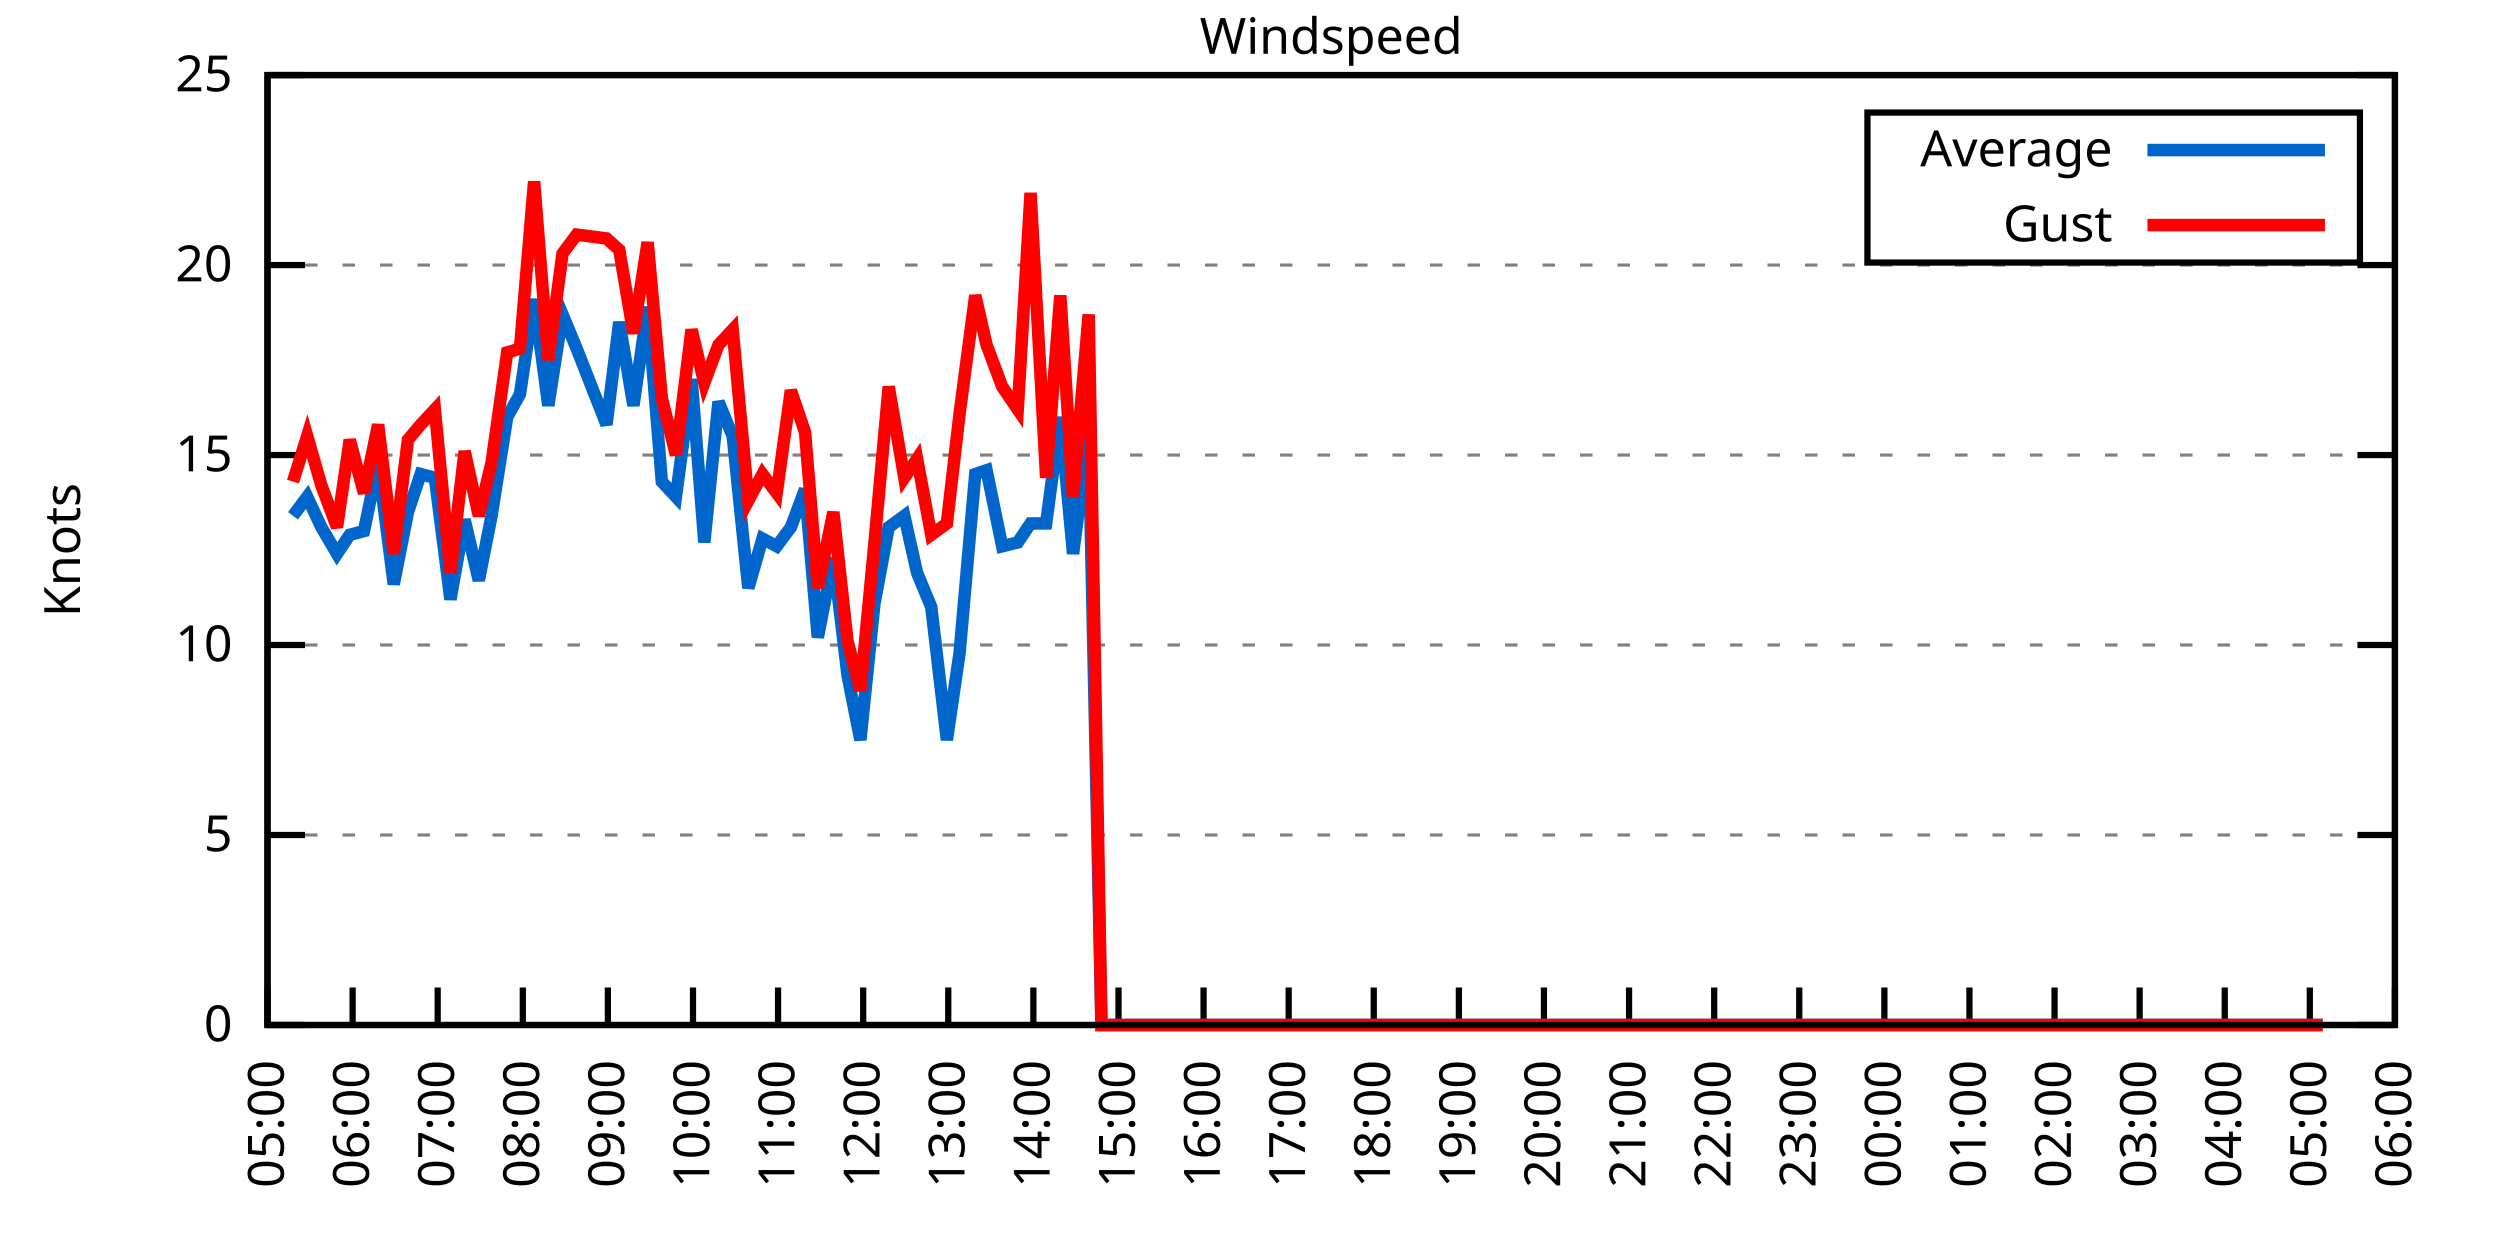
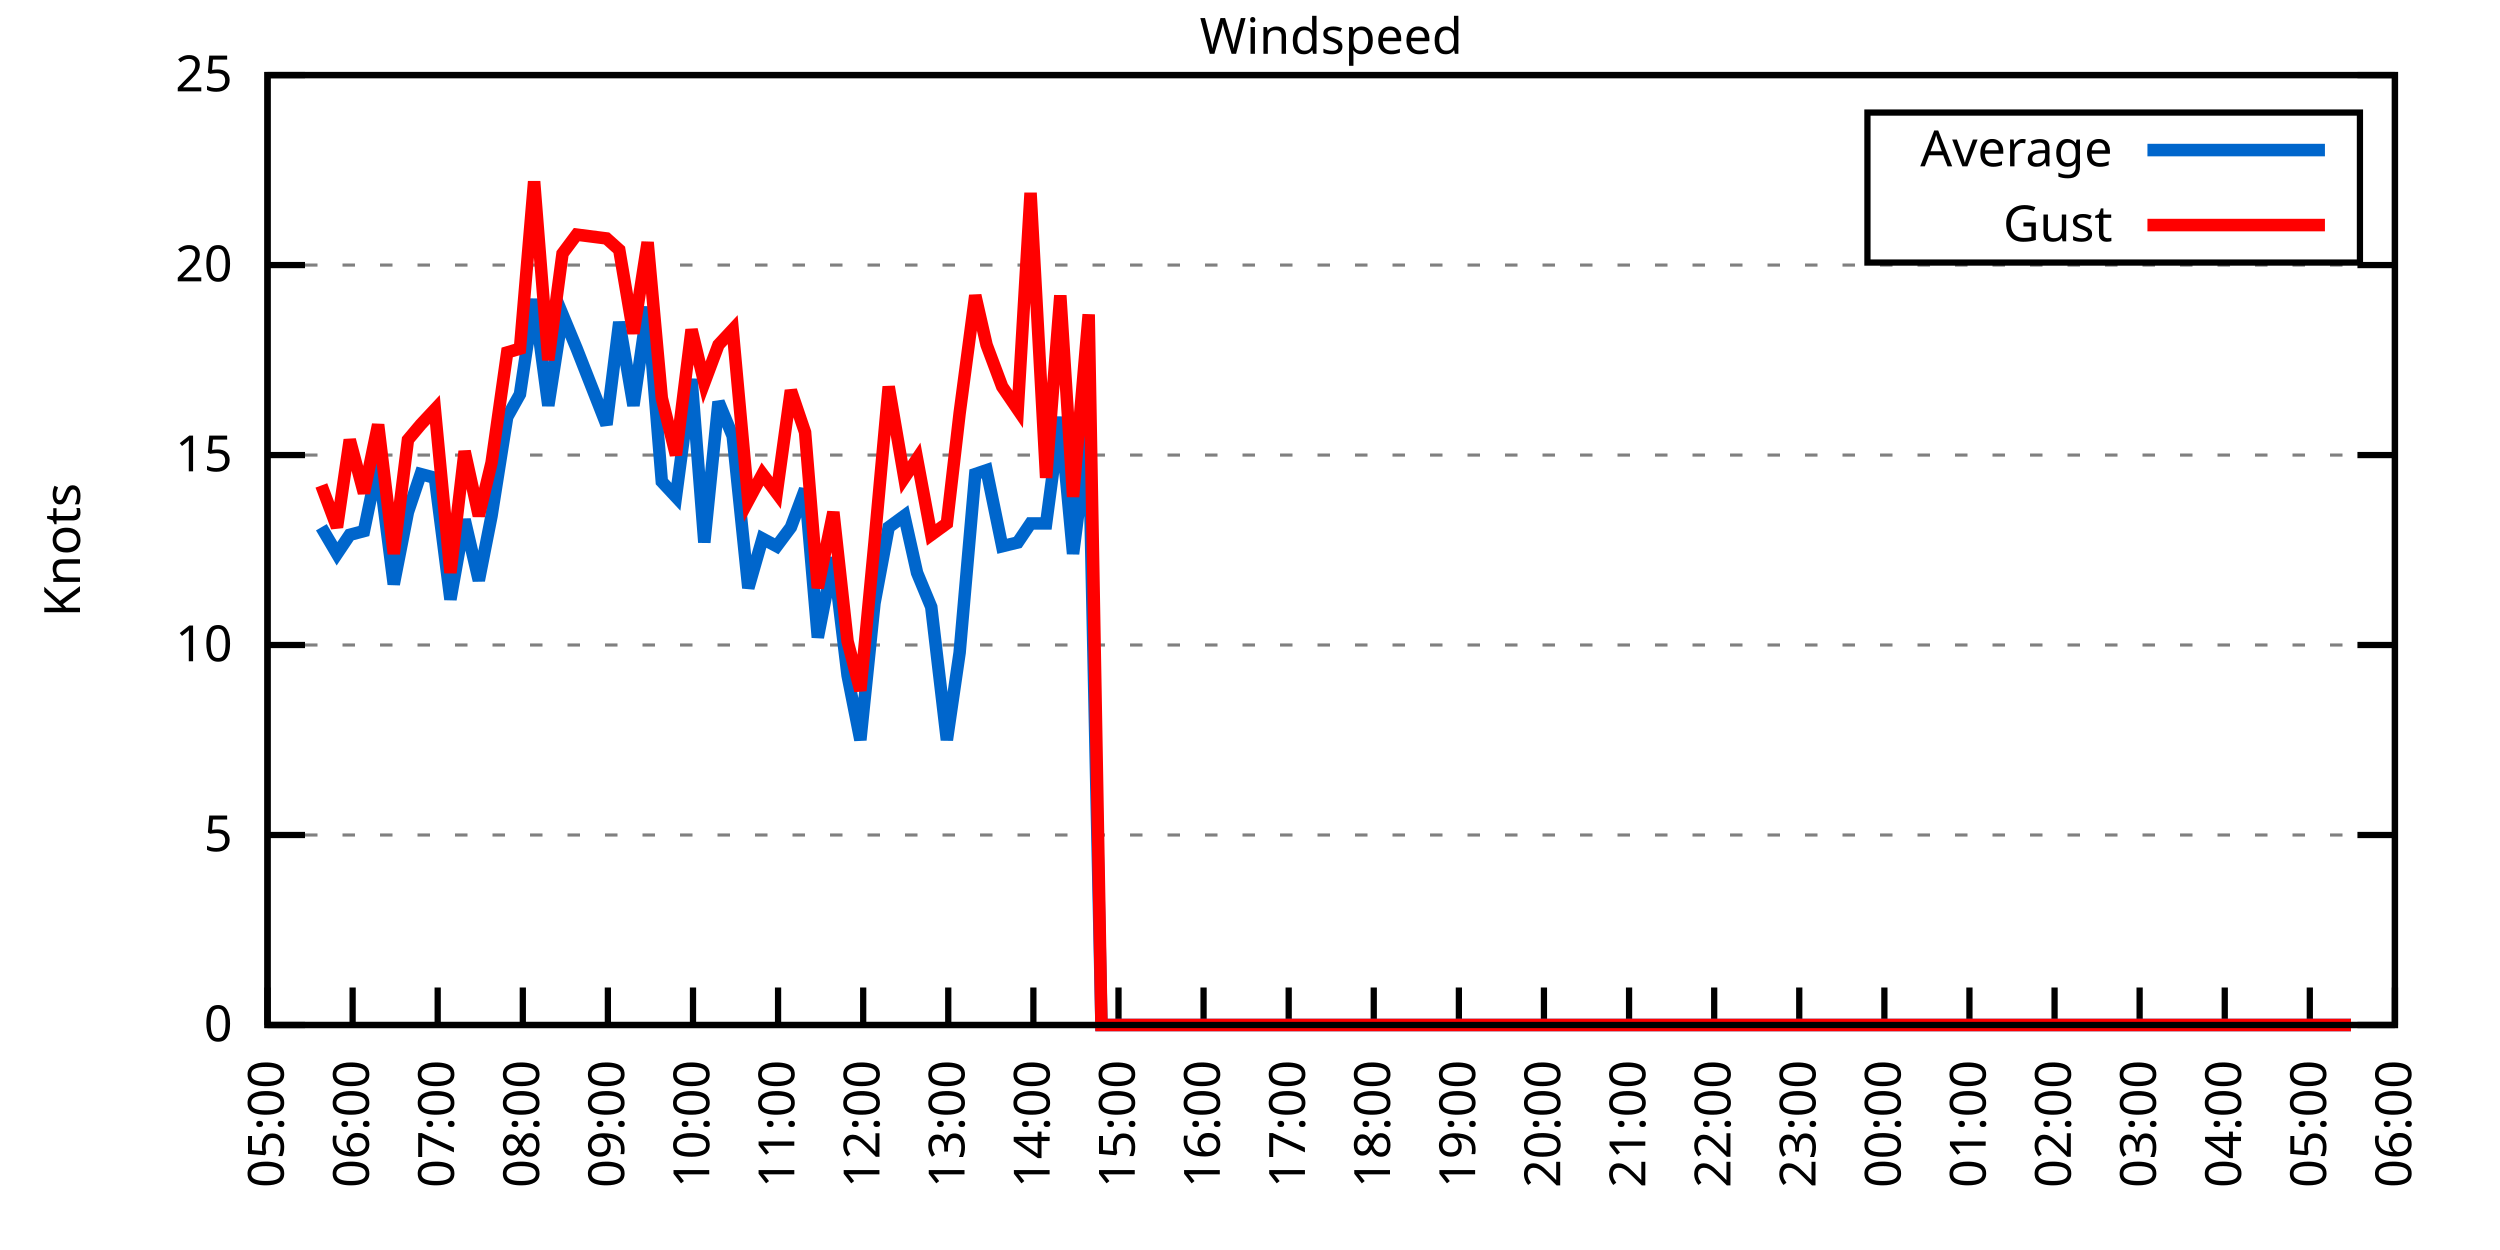
<svg xmlns="http://www.w3.org/2000/svg" xmlns:xlink="http://www.w3.org/1999/xlink" width="400" height="200" viewBox="0 0 400 200">
  <g id="gnuplot_canvas">
    <rect x="0" y="0" width="400" height="200" fill="none" />
    <defs>
      <circle id="gpDot" r="0.5" stroke-width="0.5" stroke="currentColor" />
      <path id="gpPt0" stroke-width="0.333" stroke="currentColor" d="M-1,0 h2 M0,-1 v2" />
      <path id="gpPt1" stroke-width="0.333" stroke="currentColor" d="M-1,-1 L1,1 M1,-1 L-1,1" />
      <path id="gpPt2" stroke-width="0.333" stroke="currentColor" d="M-1,0 L1,0 M0,-1 L0,1 M-1,-1 L1,1 M-1,1 L1,-1" />
      <rect id="gpPt3" stroke-width="0.333" stroke="currentColor" x="-1" y="-1" width="2" height="2" />
      <rect id="gpPt4" stroke-width="0.333" stroke="currentColor" fill="currentColor" x="-1" y="-1" width="2" height="2" />
      <circle id="gpPt5" stroke-width="0.333" stroke="currentColor" cx="0" cy="0" r="1" />
      <use xlink:href="#gpPt5" id="gpPt6" fill="currentColor" stroke="none" />
      <path id="gpPt7" stroke-width="0.333" stroke="currentColor" d="M0,-1.33 L-1.33,0.67 L1.33,0.67 z" />
      <use xlink:href="#gpPt7" id="gpPt8" fill="currentColor" stroke="none" />
      <use xlink:href="#gpPt7" id="gpPt9" stroke="currentColor" transform="rotate(180)" />
      <use xlink:href="#gpPt9" id="gpPt10" fill="currentColor" stroke="none" />
      <use xlink:href="#gpPt3" id="gpPt11" stroke="currentColor" transform="rotate(45)" />
      <use xlink:href="#gpPt11" id="gpPt12" fill="currentColor" stroke="none" />
      <path id="gpPt13" stroke-width="0.333" stroke="currentColor" d="M0,1.330 L1.265,0.411 L0.782,-1.067 L-0.782,-1.076 L-1.265,0.411 z" />
      <use xlink:href="#gpPt13" id="gpPt14" fill="currentColor" stroke="none" />
      <filter id="textbox" filterUnits="objectBoundingBox" x="0" y="0" height="1" width="1">
        <feFlood flood-color="white" flood-opacity="1" result="bgnd" />
        <feComposite in="SourceGraphic" in2="bgnd" operator="atop" />
      </filter>
      <filter id="greybox" filterUnits="objectBoundingBox" x="0" y="0" height="1" width="1">
        <feFlood flood-color="lightgrey" flood-opacity="1" result="grey" />
        <feComposite in="SourceGraphic" in2="grey" operator="atop" />
      </filter>
    </defs>
    <g fill="none" color="white" stroke="currentColor" stroke-width="1.00" stroke-linecap="butt" stroke-linejoin="miter">
</g>
    <g fill="none" color="black" stroke="currentColor" stroke-width="1.00" stroke-linecap="butt" stroke-linejoin="miter">
      <g stroke="none" shape-rendering="crispEdges">
        <polygon fill="rgb(255, 255, 255)" points="42.80,164.00 383.18,164.00 383.18,12.02 42.80,12.02 " />
      </g>
    </g>
    <g fill="none" color="black" stroke="currentColor" stroke-width="1.00" stroke-linecap="butt" stroke-linejoin="miter">
</g>
    <g fill="none" color="black" stroke="black" stroke-width="0.50" stroke-linecap="butt" stroke-linejoin="miter">
</g>
    <g fill="none" color="gray" stroke="currentColor" stroke-width="0.50" stroke-linecap="butt" stroke-linejoin="miter">
      <path stroke="gray" stroke-dasharray="2,4" class="gridline" d="M42.80,164.00 L383.19,164.00  " />
    </g>
    <g fill="none" color="gray" stroke="gray" stroke-width="1.00" stroke-linecap="butt" stroke-linejoin="miter">
</g>
    <g fill="none" color="black" stroke="currentColor" stroke-width="1.00" stroke-linecap="butt" stroke-linejoin="miter">
      <path stroke="black" d="M42.80,164.00 L48.80,164.00 M383.19,164.00 L377.19,164.00  " />
      <g transform="translate(37.20,166.60)" stroke="none" fill="black" font-family="Sans" font-size="8.00" text-anchor="end">
        <text>
          <tspan font-family="Sans"> 0</tspan>
        </text>
      </g>
    </g>
    <g fill="none" color="black" stroke="currentColor" stroke-width="1.00" stroke-linecap="butt" stroke-linejoin="miter">
</g>
    <g fill="none" color="black" stroke="black" stroke-width="0.50" stroke-linecap="butt" stroke-linejoin="miter">
</g>
    <g fill="none" color="gray" stroke="currentColor" stroke-width="0.50" stroke-linecap="butt" stroke-linejoin="miter">
      <path stroke="gray" stroke-dasharray="2,4" class="gridline" d="M42.80,133.60 L383.19,133.60  " />
    </g>
    <g fill="none" color="gray" stroke="gray" stroke-width="1.00" stroke-linecap="butt" stroke-linejoin="miter">
</g>
    <g fill="none" color="black" stroke="currentColor" stroke-width="1.00" stroke-linecap="butt" stroke-linejoin="miter">
      <path stroke="black" d="M42.80,133.60 L48.80,133.60 M383.19,133.60 L377.19,133.60  " />
      <g transform="translate(37.20,136.20)" stroke="none" fill="black" font-family="Sans" font-size="8.00" text-anchor="end">
        <text>
          <tspan font-family="Sans"> 5</tspan>
        </text>
      </g>
    </g>
    <g fill="none" color="black" stroke="currentColor" stroke-width="1.00" stroke-linecap="butt" stroke-linejoin="miter">
</g>
    <g fill="none" color="black" stroke="black" stroke-width="0.50" stroke-linecap="butt" stroke-linejoin="miter">
</g>
    <g fill="none" color="gray" stroke="currentColor" stroke-width="0.50" stroke-linecap="butt" stroke-linejoin="miter">
      <path stroke="gray" stroke-dasharray="2,4" class="gridline" d="M42.80,103.20 L383.19,103.20  " />
    </g>
    <g fill="none" color="gray" stroke="gray" stroke-width="1.00" stroke-linecap="butt" stroke-linejoin="miter">
</g>
    <g fill="none" color="black" stroke="currentColor" stroke-width="1.00" stroke-linecap="butt" stroke-linejoin="miter">
      <path stroke="black" d="M42.80,103.20 L48.80,103.20 M383.19,103.20 L377.19,103.20  " />
      <g transform="translate(37.20,105.80)" stroke="none" fill="black" font-family="Sans" font-size="8.00" text-anchor="end">
        <text>
          <tspan font-family="Sans"> 10</tspan>
        </text>
      </g>
    </g>
    <g fill="none" color="black" stroke="currentColor" stroke-width="1.00" stroke-linecap="butt" stroke-linejoin="miter">
</g>
    <g fill="none" color="black" stroke="black" stroke-width="0.50" stroke-linecap="butt" stroke-linejoin="miter">
</g>
    <g fill="none" color="gray" stroke="currentColor" stroke-width="0.50" stroke-linecap="butt" stroke-linejoin="miter">
      <path stroke="gray" stroke-dasharray="2,4" class="gridline" d="M42.80,72.81 L383.19,72.81  " />
    </g>
    <g fill="none" color="gray" stroke="gray" stroke-width="1.00" stroke-linecap="butt" stroke-linejoin="miter">
</g>
    <g fill="none" color="black" stroke="currentColor" stroke-width="1.00" stroke-linecap="butt" stroke-linejoin="miter">
      <path stroke="black" d="M42.80,72.81 L48.80,72.81 M383.19,72.81 L377.19,72.81  " />
      <g transform="translate(37.20,75.41)" stroke="none" fill="black" font-family="Sans" font-size="8.00" text-anchor="end">
        <text>
          <tspan font-family="Sans"> 15</tspan>
        </text>
      </g>
    </g>
    <g fill="none" color="black" stroke="currentColor" stroke-width="1.00" stroke-linecap="butt" stroke-linejoin="miter">
</g>
    <g fill="none" color="black" stroke="black" stroke-width="0.50" stroke-linecap="butt" stroke-linejoin="miter">
</g>
    <g fill="none" color="gray" stroke="currentColor" stroke-width="0.50" stroke-linecap="butt" stroke-linejoin="miter">
      <path stroke="gray" stroke-dasharray="2,4" class="gridline" d="M42.80,42.41 L383.19,42.41  " />
    </g>
    <g fill="none" color="gray" stroke="gray" stroke-width="1.00" stroke-linecap="butt" stroke-linejoin="miter">
</g>
    <g fill="none" color="black" stroke="currentColor" stroke-width="1.00" stroke-linecap="butt" stroke-linejoin="miter">
      <path stroke="black" d="M42.80,42.41 L48.80,42.41 M383.19,42.41 L377.19,42.41  " />
      <g transform="translate(37.20,45.01)" stroke="none" fill="black" font-family="Sans" font-size="8.00" text-anchor="end">
        <text>
          <tspan font-family="Sans"> 20</tspan>
        </text>
      </g>
    </g>
    <g fill="none" color="black" stroke="currentColor" stroke-width="1.00" stroke-linecap="butt" stroke-linejoin="miter">
</g>
    <g fill="none" color="black" stroke="black" stroke-width="0.50" stroke-linecap="butt" stroke-linejoin="miter">
</g>
    <g fill="none" color="gray" stroke="currentColor" stroke-width="0.50" stroke-linecap="butt" stroke-linejoin="miter">
      <path stroke="gray" stroke-dasharray="2,4" class="gridline" d="M42.80,12.01 L383.19,12.01  " />
    </g>
    <g fill="none" color="gray" stroke="gray" stroke-width="1.00" stroke-linecap="butt" stroke-linejoin="miter">
</g>
    <g fill="none" color="black" stroke="currentColor" stroke-width="1.00" stroke-linecap="butt" stroke-linejoin="miter">
      <path stroke="black" d="M42.80,12.01 L48.80,12.01 M383.19,12.01 L377.19,12.01  " />
      <g transform="translate(37.20,14.61)" stroke="none" fill="black" font-family="Sans" font-size="8.00" text-anchor="end">
        <text>
          <tspan font-family="Sans"> 25</tspan>
        </text>
      </g>
    </g>
    <g fill="none" color="black" stroke="currentColor" stroke-width="1.00" stroke-linecap="butt" stroke-linejoin="miter">
      <path stroke="black" d="M42.80,164.00 L42.80,158.00  " />
      <g transform="translate(45.40,169.60) rotate(270.00)" stroke="none" fill="black" font-family="Sans" font-size="8.00" text-anchor="end">
        <text>
          <tspan font-family="Sans">05:00</tspan>
        </text>
      </g>
    </g>
    <g fill="none" color="black" stroke="currentColor" stroke-width="1.00" stroke-linecap="butt" stroke-linejoin="miter">
      <path stroke="black" d="M56.42,164.00 L56.42,158.00  " />
      <g transform="translate(59.02,169.60) rotate(270.00)" stroke="none" fill="black" font-family="Sans" font-size="8.00" text-anchor="end">
        <text>
          <tspan font-family="Sans">06:00</tspan>
        </text>
      </g>
    </g>
    <g fill="none" color="black" stroke="currentColor" stroke-width="1.00" stroke-linecap="butt" stroke-linejoin="miter">
      <path stroke="black" d="M70.03,164.00 L70.03,158.00  " />
      <g transform="translate(72.63,169.60) rotate(270.00)" stroke="none" fill="black" font-family="Sans" font-size="8.00" text-anchor="end">
        <text>
          <tspan font-family="Sans">07:00</tspan>
        </text>
      </g>
    </g>
    <g fill="none" color="black" stroke="currentColor" stroke-width="1.00" stroke-linecap="butt" stroke-linejoin="miter">
      <path stroke="black" d="M83.65,164.00 L83.65,158.00  " />
      <g transform="translate(86.25,169.60) rotate(270.00)" stroke="none" fill="black" font-family="Sans" font-size="8.00" text-anchor="end">
        <text>
          <tspan font-family="Sans">08:00</tspan>
        </text>
      </g>
    </g>
    <g fill="none" color="black" stroke="currentColor" stroke-width="1.00" stroke-linecap="butt" stroke-linejoin="miter">
      <path stroke="black" d="M97.26,164.00 L97.26,158.00  " />
      <g transform="translate(99.86,169.60) rotate(270.00)" stroke="none" fill="black" font-family="Sans" font-size="8.00" text-anchor="end">
        <text>
          <tspan font-family="Sans">09:00</tspan>
        </text>
      </g>
    </g>
    <g fill="none" color="black" stroke="currentColor" stroke-width="1.00" stroke-linecap="butt" stroke-linejoin="miter">
      <path stroke="black" d="M110.88,164.00 L110.88,158.00  " />
      <g transform="translate(113.48,169.60) rotate(270.00)" stroke="none" fill="black" font-family="Sans" font-size="8.00" text-anchor="end">
        <text>
          <tspan font-family="Sans">10:00</tspan>
        </text>
      </g>
    </g>
    <g fill="none" color="black" stroke="currentColor" stroke-width="1.00" stroke-linecap="butt" stroke-linejoin="miter">
      <path stroke="black" d="M124.49,164.00 L124.49,158.00  " />
      <g transform="translate(127.09,169.60) rotate(270.00)" stroke="none" fill="black" font-family="Sans" font-size="8.00" text-anchor="end">
        <text>
          <tspan font-family="Sans">11:00</tspan>
        </text>
      </g>
    </g>
    <g fill="none" color="black" stroke="currentColor" stroke-width="1.00" stroke-linecap="butt" stroke-linejoin="miter">
      <path stroke="black" d="M138.11,164.00 L138.11,158.00  " />
      <g transform="translate(140.71,169.60) rotate(270.00)" stroke="none" fill="black" font-family="Sans" font-size="8.00" text-anchor="end">
        <text>
          <tspan font-family="Sans">12:00</tspan>
        </text>
      </g>
    </g>
    <g fill="none" color="black" stroke="currentColor" stroke-width="1.00" stroke-linecap="butt" stroke-linejoin="miter">
      <path stroke="black" d="M151.72,164.00 L151.72,158.00  " />
      <g transform="translate(154.32,169.60) rotate(270.00)" stroke="none" fill="black" font-family="Sans" font-size="8.00" text-anchor="end">
        <text>
          <tspan font-family="Sans">13:00</tspan>
        </text>
      </g>
    </g>
    <g fill="none" color="black" stroke="currentColor" stroke-width="1.00" stroke-linecap="butt" stroke-linejoin="miter">
      <path stroke="black" d="M165.34,164.00 L165.34,158.00  " />
      <g transform="translate(167.94,169.60) rotate(270.00)" stroke="none" fill="black" font-family="Sans" font-size="8.00" text-anchor="end">
        <text>
          <tspan font-family="Sans">14:00</tspan>
        </text>
      </g>
    </g>
    <g fill="none" color="black" stroke="currentColor" stroke-width="1.00" stroke-linecap="butt" stroke-linejoin="miter">
      <path stroke="black" d="M178.96,164.00 L178.96,158.00  " />
      <g transform="translate(181.56,169.60) rotate(270.00)" stroke="none" fill="black" font-family="Sans" font-size="8.00" text-anchor="end">
        <text>
          <tspan font-family="Sans">15:00</tspan>
        </text>
      </g>
    </g>
    <g fill="none" color="black" stroke="currentColor" stroke-width="1.00" stroke-linecap="butt" stroke-linejoin="miter">
      <path stroke="black" d="M192.57,164.00 L192.57,158.00  " />
      <g transform="translate(195.17,169.60) rotate(270.00)" stroke="none" fill="black" font-family="Sans" font-size="8.00" text-anchor="end">
        <text>
          <tspan font-family="Sans">16:00</tspan>
        </text>
      </g>
    </g>
    <g fill="none" color="black" stroke="currentColor" stroke-width="1.00" stroke-linecap="butt" stroke-linejoin="miter">
      <path stroke="black" d="M206.19,164.00 L206.19,158.00  " />
      <g transform="translate(208.79,169.60) rotate(270.00)" stroke="none" fill="black" font-family="Sans" font-size="8.00" text-anchor="end">
        <text>
          <tspan font-family="Sans">17:00</tspan>
        </text>
      </g>
    </g>
    <g fill="none" color="black" stroke="currentColor" stroke-width="1.00" stroke-linecap="butt" stroke-linejoin="miter">
      <path stroke="black" d="M219.80,164.00 L219.80,158.00  " />
      <g transform="translate(222.40,169.60) rotate(270.00)" stroke="none" fill="black" font-family="Sans" font-size="8.00" text-anchor="end">
        <text>
          <tspan font-family="Sans">18:00</tspan>
        </text>
      </g>
    </g>
    <g fill="none" color="black" stroke="currentColor" stroke-width="1.00" stroke-linecap="butt" stroke-linejoin="miter">
      <path stroke="black" d="M233.42,164.00 L233.42,158.00  " />
      <g transform="translate(236.02,169.60) rotate(270.00)" stroke="none" fill="black" font-family="Sans" font-size="8.00" text-anchor="end">
        <text>
          <tspan font-family="Sans">19:00</tspan>
        </text>
      </g>
    </g>
    <g fill="none" color="black" stroke="currentColor" stroke-width="1.00" stroke-linecap="butt" stroke-linejoin="miter">
      <path stroke="black" d="M247.03,164.00 L247.03,158.00  " />
      <g transform="translate(249.63,169.60) rotate(270.00)" stroke="none" fill="black" font-family="Sans" font-size="8.00" text-anchor="end">
        <text>
          <tspan font-family="Sans">20:00</tspan>
        </text>
      </g>
    </g>
    <g fill="none" color="black" stroke="currentColor" stroke-width="1.00" stroke-linecap="butt" stroke-linejoin="miter">
      <path stroke="black" d="M260.65,164.00 L260.65,158.00  " />
      <g transform="translate(263.25,169.60) rotate(270.00)" stroke="none" fill="black" font-family="Sans" font-size="8.00" text-anchor="end">
        <text>
          <tspan font-family="Sans">21:00</tspan>
        </text>
      </g>
    </g>
    <g fill="none" color="black" stroke="currentColor" stroke-width="1.00" stroke-linecap="butt" stroke-linejoin="miter">
      <path stroke="black" d="M274.27,164.00 L274.27,158.00  " />
      <g transform="translate(276.87,169.60) rotate(270.00)" stroke="none" fill="black" font-family="Sans" font-size="8.00" text-anchor="end">
        <text>
          <tspan font-family="Sans">22:00</tspan>
        </text>
      </g>
    </g>
    <g fill="none" color="black" stroke="currentColor" stroke-width="1.00" stroke-linecap="butt" stroke-linejoin="miter">
      <path stroke="black" d="M287.88,164.00 L287.88,158.00  " />
      <g transform="translate(290.48,169.60) rotate(270.00)" stroke="none" fill="black" font-family="Sans" font-size="8.00" text-anchor="end">
        <text>
          <tspan font-family="Sans">23:00</tspan>
        </text>
      </g>
    </g>
    <g fill="none" color="black" stroke="currentColor" stroke-width="1.00" stroke-linecap="butt" stroke-linejoin="miter">
      <path stroke="black" d="M301.50,164.00 L301.50,158.00  " />
      <g transform="translate(304.10,169.60) rotate(270.00)" stroke="none" fill="black" font-family="Sans" font-size="8.00" text-anchor="end">
        <text>
          <tspan font-family="Sans">00:00</tspan>
        </text>
      </g>
    </g>
    <g fill="none" color="black" stroke="currentColor" stroke-width="1.00" stroke-linecap="butt" stroke-linejoin="miter">
      <path stroke="black" d="M315.11,164.00 L315.11,158.00  " />
      <g transform="translate(317.71,169.60) rotate(270.00)" stroke="none" fill="black" font-family="Sans" font-size="8.00" text-anchor="end">
        <text>
          <tspan font-family="Sans">01:00</tspan>
        </text>
      </g>
    </g>
    <g fill="none" color="black" stroke="currentColor" stroke-width="1.00" stroke-linecap="butt" stroke-linejoin="miter">
      <path stroke="black" d="M328.73,164.00 L328.73,158.00  " />
      <g transform="translate(331.33,169.60) rotate(270.00)" stroke="none" fill="black" font-family="Sans" font-size="8.00" text-anchor="end">
        <text>
          <tspan font-family="Sans">02:00</tspan>
        </text>
      </g>
    </g>
    <g fill="none" color="black" stroke="currentColor" stroke-width="1.00" stroke-linecap="butt" stroke-linejoin="miter">
      <path stroke="black" d="M342.34,164.00 L342.34,158.00  " />
      <g transform="translate(344.94,169.60) rotate(270.00)" stroke="none" fill="black" font-family="Sans" font-size="8.00" text-anchor="end">
        <text>
          <tspan font-family="Sans">03:00</tspan>
        </text>
      </g>
    </g>
    <g fill="none" color="black" stroke="currentColor" stroke-width="1.00" stroke-linecap="butt" stroke-linejoin="miter">
      <path stroke="black" d="M355.96,164.00 L355.96,158.00  " />
      <g transform="translate(358.56,169.60) rotate(270.00)" stroke="none" fill="black" font-family="Sans" font-size="8.00" text-anchor="end">
        <text>
          <tspan font-family="Sans">04:00</tspan>
        </text>
      </g>
    </g>
    <g fill="none" color="black" stroke="currentColor" stroke-width="1.00" stroke-linecap="butt" stroke-linejoin="miter">
      <path stroke="black" d="M369.57,164.00 L369.57,158.00  " />
      <g transform="translate(372.17,169.60) rotate(270.00)" stroke="none" fill="black" font-family="Sans" font-size="8.00" text-anchor="end">
        <text>
          <tspan font-family="Sans">05:00</tspan>
        </text>
      </g>
    </g>
    <g fill="none" color="black" stroke="currentColor" stroke-width="1.00" stroke-linecap="butt" stroke-linejoin="miter">
      <path stroke="black" d="M383.19,164.00 L383.19,158.00  " />
      <g transform="translate(385.79,169.60) rotate(270.00)" stroke="none" fill="black" font-family="Sans" font-size="8.00" text-anchor="end">
        <text>
          <tspan font-family="Sans">06:00</tspan>
        </text>
      </g>
    </g>
    <g fill="none" color="black" stroke="currentColor" stroke-width="1.00" stroke-linecap="butt" stroke-linejoin="miter">
</g>
    <g fill="none" color="black" stroke="currentColor" stroke-width="1.00" stroke-linecap="butt" stroke-linejoin="miter">
      <path stroke="black" d="M42.80,12.01 L42.80,164.00 L383.19,164.00 L383.19,12.01 L42.80,12.01 Z  " />
    </g>
    <g fill="none" color="black" stroke="currentColor" stroke-width="1.00" stroke-linecap="butt" stroke-linejoin="miter">
</g>
    <g fill="none" color="black" stroke="currentColor" stroke-width="1.00" stroke-linecap="butt" stroke-linejoin="miter">
      <path stroke="black" d="M298.79,42.01 L298.79,18.01 L377.59,18.01 L377.59,42.01 L298.79,42.01 Z  " />
    </g>
    <g id="Windspeed_plot_1">
      <g fill="none" color="white" stroke="black" stroke-width="2.00" stroke-linecap="butt" stroke-linejoin="miter">
</g>
      <g fill="none" color="black" stroke="currentColor" stroke-width="2.00" stroke-linecap="butt" stroke-linejoin="miter">
        <g transform="translate(337.99,26.61)" stroke="none" fill="black" font-family="Sans" font-size="8.00" text-anchor="end">
          <text>
            <tspan font-family="Sans">Average</tspan>
          </text>
        </g>
      </g>
      <g fill="none" color="black" stroke="currentColor" stroke-width="2.00" stroke-linecap="butt" stroke-linejoin="miter">
-         <path stroke="rgb(  0, 102, 204)" d="M343.59,24.01 L371.99,24.01 M46.88,82.53 L49.15,79.49 L51.42,84.36 L53.92,88.61 L55.96,85.57 L58.23,84.97   L60.50,74.02 L63.00,93.48 L65.27,81.93 L67.31,75.85 L69.58,76.45 L72.07,95.91 L74.34,83.14 L76.61,92.87   L78.65,82.53 L81.15,66.73 L83.19,63.08 L85.46,47.88 L87.73,64.90 L90.00,50.31 L92.27,55.78 L97.04,67.94   L99.08,51.53 L101.35,64.90 L103.62,49.10 L105.89,77.06 L108.15,79.49 L110.65,60.65 L112.69,86.79 L114.96,64.29   L117.23,69.77 L119.73,94.08 L122.00,86.18 L124.27,87.40 L126.54,84.36 L128.81,78.28 L130.85,101.99 L133.34,89.22   L135.61,108.07 L137.66,118.40 L139.92,96.52 L142.19,84.36 L144.69,82.53 L146.73,91.65 L149.00,97.12 L151.50,118.40   L153.54,104.42 L156.04,75.85 L157.85,75.24 L160.35,87.40 L162.84,86.79 L164.89,83.75 L167.38,83.75 L169.65,66.73   L171.69,88.61 L174.19,69.16 L176.23,164.00 L178.73,164.00 L181.00,164.00 L183.27,164.00 L185.54,164.00 L187.81,164.00   L189.85,164.00 L192.12,164.00 L194.39,164.00 L196.66,164.00 L199.15,164.00 L201.19,164.00 L203.46,164.00 L205.73,164.00   L208.23,164.00 L210.27,164.00 L212.77,164.00 L215.04,164.00 L217.31,164.00 L219.35,164.00 L221.85,164.00 L223.89,164.00   L226.38,164.00 L228.43,164.00 L230.92,164.00 L233.19,164.00 L235.23,164.00 L237.50,164.00 L239.77,164.00 L242.27,164.00   L244.54,164.00 L246.58,164.00 L248.85,164.00 L251.35,164.00 L253.39,164.00 L255.88,164.00 L258.15,164.00 L260.20,164.00   L262.69,164.00 L264.96,164.00 L267.00,164.00 L269.27,164.00 L271.77,164.00 L273.81,164.00 L276.08,164.00 L278.12,164.00   L280.62,164.00 L283.12,164.00 L285.16,164.00 L287.43,164.00 L289.92,164.00 L292.19,164.00 L294.46,164.00 L296.73,164.00   L299.00,164.00 L301.04,164.00 L303.54,164.00 L305.58,164.00 L308.08,164.00 L310.35,164.00 L312.62,164.00 L314.89,164.00   L316.70,164.00 L319.42,164.00 L321.69,164.00 L323.74,164.00 L326.00,164.00 L328.27,164.00 L330.77,164.00 L333.04,164.00   L335.08,164.00 L337.35,164.00 L339.85,164.00 L342.12,164.00 L344.16,164.00 L346.65,164.00 L348.70,164.00 L351.19,164.00   L353.24,164.00 L355.50,164.00 L357.77,164.00 L360.27,164.00 L362.31,164.00 L364.81,164.00 L367.08,164.00 L369.35,164.00   L371.62,164.00  " />
+         <path stroke="rgb(  0, 102, 204)" d="M343.59,24.01 L371.99,24.01 M51.42,84.36 L53.92,88.61 L55.96,85.57 L58.23,84.97 L60.50,74.02 L63.00,93.48   L65.27,81.93 L67.31,75.85 L69.58,76.45 L72.07,95.91 L74.34,83.14 L76.61,92.87 L78.65,82.53 L81.15,66.73   L83.19,63.08 L85.46,47.88 L87.73,64.90 L90.00,50.31 L92.27,55.78 L97.04,67.94 L99.08,51.53 L101.35,64.90   L103.62,49.10 L105.89,77.06 L108.15,79.49 L110.65,60.65 L112.69,86.79 L114.96,64.29 L117.23,69.77 L119.73,94.08   L122.00,86.18 L124.27,87.40 L126.54,84.36 L128.81,78.28 L130.85,101.99 L133.34,89.22 L135.61,108.07 L137.66,118.40   L139.92,96.52 L142.19,84.36 L144.69,82.53 L146.73,91.65 L149.00,97.12 L151.50,118.40 L153.54,104.42 L156.04,75.85   L157.85,75.24 L160.35,87.40 L162.84,86.79 L164.89,83.75 L167.38,83.75 L169.65,66.73 L171.69,88.61 L174.19,69.16   L176.23,164.00 L178.73,164.00 L181.00,164.00 L183.27,164.00 L185.54,164.00 L187.81,164.00 L189.85,164.00 L192.12,164.00   L194.39,164.00 L196.66,164.00 L199.15,164.00 L201.19,164.00 L203.46,164.00 L205.73,164.00 L208.23,164.00 L210.27,164.00   L212.77,164.00 L215.04,164.00 L217.31,164.00 L219.35,164.00 L221.85,164.00 L223.89,164.00 L226.38,164.00 L228.43,164.00   L230.92,164.00 L233.19,164.00 L235.23,164.00 L237.50,164.00 L239.77,164.00 L242.27,164.00 L244.54,164.00 L246.58,164.00   L248.85,164.00 L251.35,164.00 L253.39,164.00 L255.88,164.00 L258.15,164.00 L260.20,164.00 L262.69,164.00 L264.96,164.00   L267.00,164.00 L269.27,164.00 L271.77,164.00 L273.81,164.00 L276.08,164.00 L278.12,164.00 L280.62,164.00 L283.12,164.00   L285.16,164.00 L287.43,164.00 L289.92,164.00 L292.19,164.00 L294.46,164.00 L296.73,164.00 L299.00,164.00 L301.04,164.00   L303.54,164.00 L305.58,164.00 L308.08,164.00 L310.35,164.00 L312.62,164.00 L314.89,164.00 L316.70,164.00 L319.42,164.00   L321.69,164.00 L323.74,164.00 L326.00,164.00 L328.27,164.00 L330.77,164.00 L333.04,164.00 L335.08,164.00 L337.35,164.00   L339.85,164.00 L342.12,164.00 L344.16,164.00 L346.65,164.00 L348.70,164.00 L351.19,164.00 L353.24,164.00 L355.50,164.00   L357.77,164.00 L360.27,164.00 L362.31,164.00 L364.81,164.00 L367.08,164.00 L369.35,164.00 L371.62,164.00 L373.66,164.00   L376.16,164.00  " />
      </g>
    </g>
    <g id="Windspeed_plot_2">
      <g fill="none" color="black" stroke="currentColor" stroke-width="2.00" stroke-linecap="butt" stroke-linejoin="miter">
        <g transform="translate(337.99,38.61)" stroke="none" fill="black" font-family="Sans" font-size="8.00" text-anchor="end">
          <text>
            <tspan font-family="Sans">Gust</tspan>
          </text>
        </g>
      </g>
      <g fill="none" color="black" stroke="currentColor" stroke-width="2.00" stroke-linecap="butt" stroke-linejoin="miter">
-         <path stroke="rgb(255,   0,   0)" d="M343.59,36.01 L371.99,36.01 M46.88,77.06 L49.15,69.77 L51.42,77.67 L53.92,84.36 L55.96,70.37 L58.23,78.89   L60.50,67.94 L63.00,88.61 L65.27,70.37 L67.31,67.94 L69.58,65.51 L72.07,91.65 L74.34,72.20 L76.61,82.53   L78.65,74.02 L81.15,56.39 L83.19,55.78 L85.46,29.03 L87.73,57.61 L90.00,40.58 L92.27,37.54 L97.04,38.15   L99.08,39.98 L101.35,53.35 L103.62,38.76 L105.89,63.69 L108.15,72.81 L110.65,52.74 L112.69,61.25 L114.96,55.18   L117.23,52.74 L119.73,80.10 L122.00,75.85 L124.27,78.89 L126.54,62.47 L128.81,69.16 L130.85,94.08 L133.34,81.93   L135.61,102.60 L137.66,110.50 L139.92,86.79 L142.19,61.86 L144.69,76.45 L146.73,73.41 L149.00,85.57 L151.50,83.75   L153.54,66.12 L156.04,47.27 L157.85,55.18 L160.35,61.86 L162.84,65.51 L164.89,30.86 L167.38,76.45 L169.65,47.27   L171.69,79.49 L174.19,50.31 L176.23,164.00 L178.73,164.00 L181.00,164.00 L183.27,164.00 L185.54,164.00 L187.81,164.00   L189.85,164.00 L192.12,164.00 L194.39,164.00 L196.66,164.00 L199.15,164.00 L201.19,164.00 L203.46,164.00 L205.73,164.00   L208.23,164.00 L210.27,164.00 L212.77,164.00 L215.04,164.00 L217.31,164.00 L219.35,164.00 L221.85,164.00 L223.89,164.00   L226.38,164.00 L228.43,164.00 L230.92,164.00 L233.19,164.00 L235.23,164.00 L237.50,164.00 L239.77,164.00 L242.27,164.00   L244.54,164.00 L246.58,164.00 L248.85,164.00 L251.35,164.00 L253.39,164.00 L255.88,164.00 L258.15,164.00 L260.20,164.00   L262.69,164.00 L264.96,164.00 L267.00,164.00 L269.27,164.00 L271.77,164.00 L273.81,164.00 L276.08,164.00 L278.12,164.00   L280.62,164.00 L283.12,164.00 L285.16,164.00 L287.43,164.00 L289.92,164.00 L292.19,164.00 L294.46,164.00 L296.73,164.00   L299.00,164.00 L301.04,164.00 L303.54,164.00 L305.58,164.00 L308.08,164.00 L310.35,164.00 L312.62,164.00 L314.89,164.00   L316.70,164.00 L319.42,164.00 L321.69,164.00 L323.74,164.00 L326.00,164.00 L328.27,164.00 L330.77,164.00 L333.04,164.00   L335.08,164.00 L337.35,164.00 L339.85,164.00 L342.12,164.00 L344.16,164.00 L346.65,164.00 L348.70,164.00 L351.19,164.00   L353.24,164.00 L355.50,164.00 L357.77,164.00 L360.27,164.00 L362.31,164.00 L364.81,164.00 L367.08,164.00 L369.35,164.00   L371.62,164.00  " />
+         <path stroke="rgb(255,   0,   0)" d="M343.59,36.01 L371.99,36.01 M51.42,77.67 L53.92,84.36 L55.96,70.37 L58.23,78.89 L60.50,67.94 L63.00,88.61   L65.27,70.37 L67.31,67.94 L69.58,65.51 L72.07,91.65 L74.34,72.20 L76.61,82.53 L78.65,74.02 L81.15,56.39   L83.19,55.78 L85.46,29.03 L87.73,57.61 L90.00,40.58 L92.27,37.54 L97.04,38.15 L99.08,39.98 L101.35,53.35   L103.62,38.76 L105.89,63.69 L108.15,72.81 L110.65,52.74 L112.69,61.25 L114.96,55.18 L117.23,52.74 L119.73,80.10   L122.00,75.85 L124.27,78.89 L126.54,62.47 L128.81,69.16 L130.85,94.08 L133.34,81.93 L135.61,102.60 L137.66,110.50   L139.92,86.79 L142.19,61.86 L144.69,76.45 L146.73,73.41 L149.00,85.57 L151.50,83.75 L153.54,66.12 L156.04,47.27   L157.85,55.18 L160.35,61.86 L162.84,65.51 L164.89,30.86 L167.38,76.45 L169.65,47.27 L171.69,79.49 L174.19,50.31   L176.23,164.00 L178.73,164.00 L181.00,164.00 L183.27,164.00 L185.54,164.00 L187.81,164.00 L189.85,164.00 L192.12,164.00   L194.39,164.00 L196.66,164.00 L199.15,164.00 L201.19,164.00 L203.46,164.00 L205.73,164.00 L208.23,164.00 L210.27,164.00   L212.77,164.00 L215.04,164.00 L217.31,164.00 L219.35,164.00 L221.85,164.00 L223.89,164.00 L226.38,164.00 L228.43,164.00   L230.92,164.00 L233.19,164.00 L235.23,164.00 L237.50,164.00 L239.77,164.00 L242.27,164.00 L244.54,164.00 L246.58,164.00   L248.85,164.00 L251.35,164.00 L253.39,164.00 L255.88,164.00 L258.15,164.00 L260.20,164.00 L262.69,164.00 L264.96,164.00   L267.00,164.00 L269.27,164.00 L271.77,164.00 L273.81,164.00 L276.08,164.00 L278.12,164.00 L280.62,164.00 L283.12,164.00   L285.16,164.00 L287.43,164.00 L289.92,164.00 L292.19,164.00 L294.46,164.00 L296.73,164.00 L299.00,164.00 L301.04,164.00   L303.54,164.00 L305.58,164.00 L308.08,164.00 L310.35,164.00 L312.62,164.00 L314.89,164.00 L316.70,164.00 L319.42,164.00   L321.69,164.00 L323.74,164.00 L326.00,164.00 L328.27,164.00 L330.77,164.00 L333.04,164.00 L335.08,164.00 L337.35,164.00   L339.85,164.00 L342.12,164.00 L344.16,164.00 L346.65,164.00 L348.70,164.00 L351.19,164.00 L353.24,164.00 L355.50,164.00   L357.77,164.00 L360.27,164.00 L362.31,164.00 L364.81,164.00 L367.08,164.00 L369.35,164.00 L371.62,164.00 L373.66,164.00   L376.16,164.00  " />
      </g>
    </g>
    <g fill="none" color="black" stroke="currentColor" stroke-width="2.00" stroke-linecap="butt" stroke-linejoin="miter">
</g>
    <g fill="none" color="black" stroke="black" stroke-width="1.00" stroke-linecap="butt" stroke-linejoin="miter">
</g>
    <g fill="none" color="black" stroke="currentColor" stroke-width="1.00" stroke-linecap="butt" stroke-linejoin="miter">
      <path stroke="black" d="M42.80,12.01 L42.80,164.00 L383.19,164.00 L383.19,12.01 L42.80,12.01 Z  " />
      <g transform="translate(12.80,88.01) rotate(270.00)" stroke="none" fill="black" font-family="Sans" font-size="8.00" text-anchor="middle">
        <text>
          <tspan font-family="Sans">Knots</tspan>
        </text>
      </g>
    </g>
    <g fill="none" color="black" stroke="currentColor" stroke-width="1.00" stroke-linecap="butt" stroke-linejoin="miter">
</g>
    <g fill="none" color="black" stroke="currentColor" stroke-width="1.00" stroke-linecap="butt" stroke-linejoin="miter">
      <g transform="translate(212.99,8.61)" stroke="none" fill="black" font-family="Sans" font-size="8.00" text-anchor="middle">
        <text>
          <tspan font-family="Sans">Windspeed</tspan>
        </text>
      </g>
    </g>
    <g fill="none" color="black" stroke="currentColor" stroke-width="1.00" stroke-linecap="butt" stroke-linejoin="miter">
</g>
  </g>
</svg>
